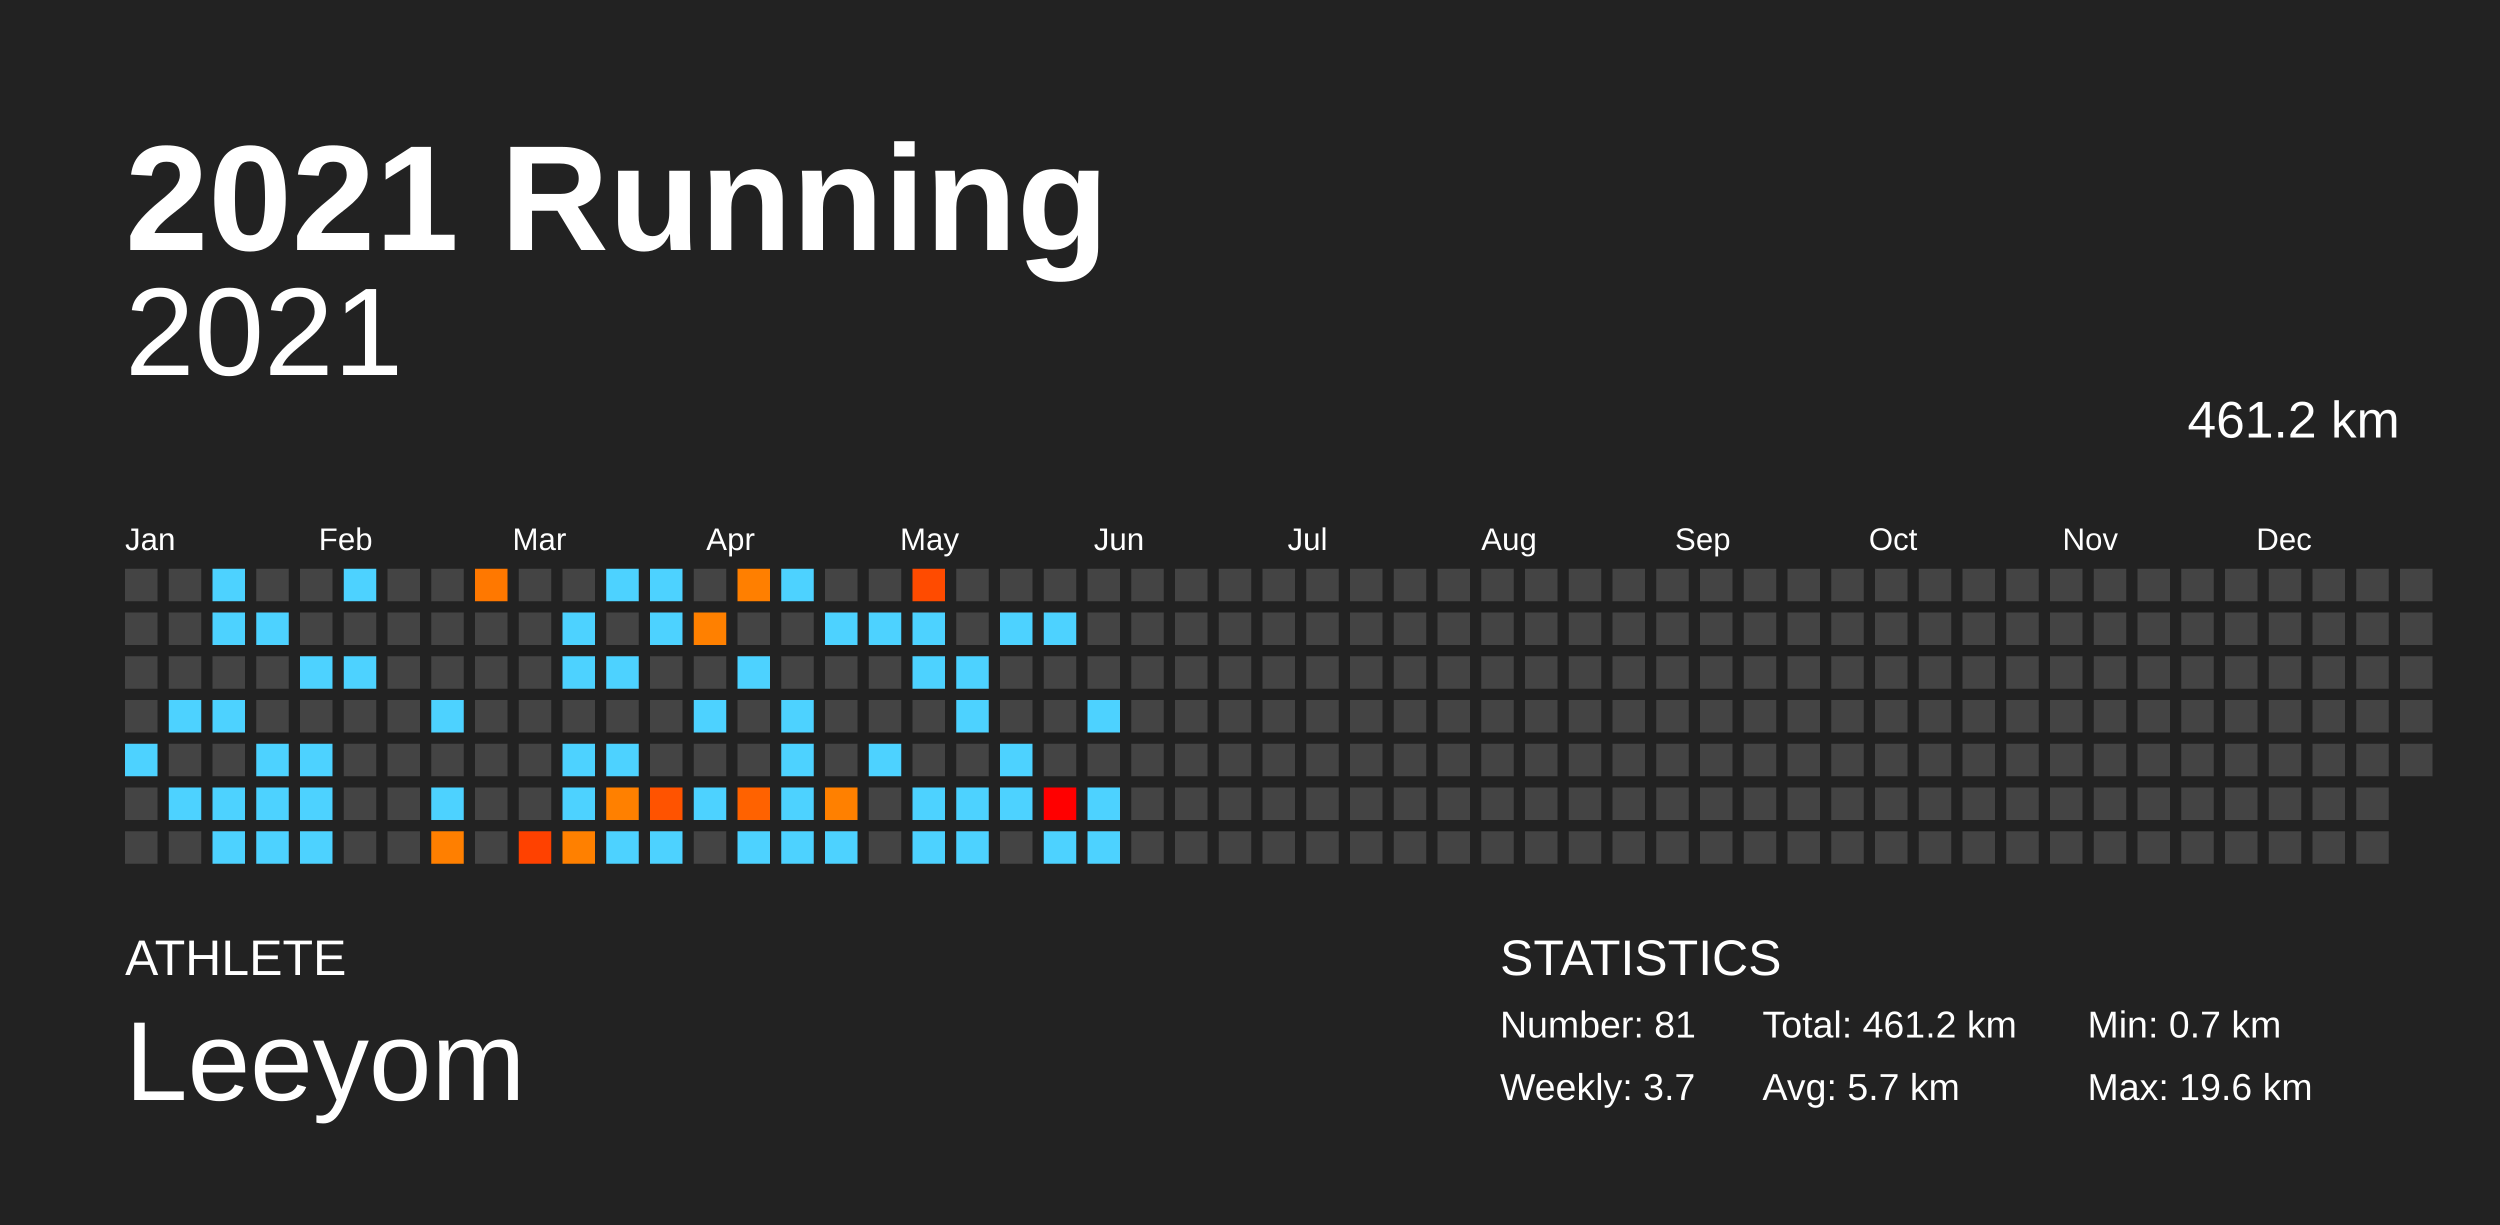
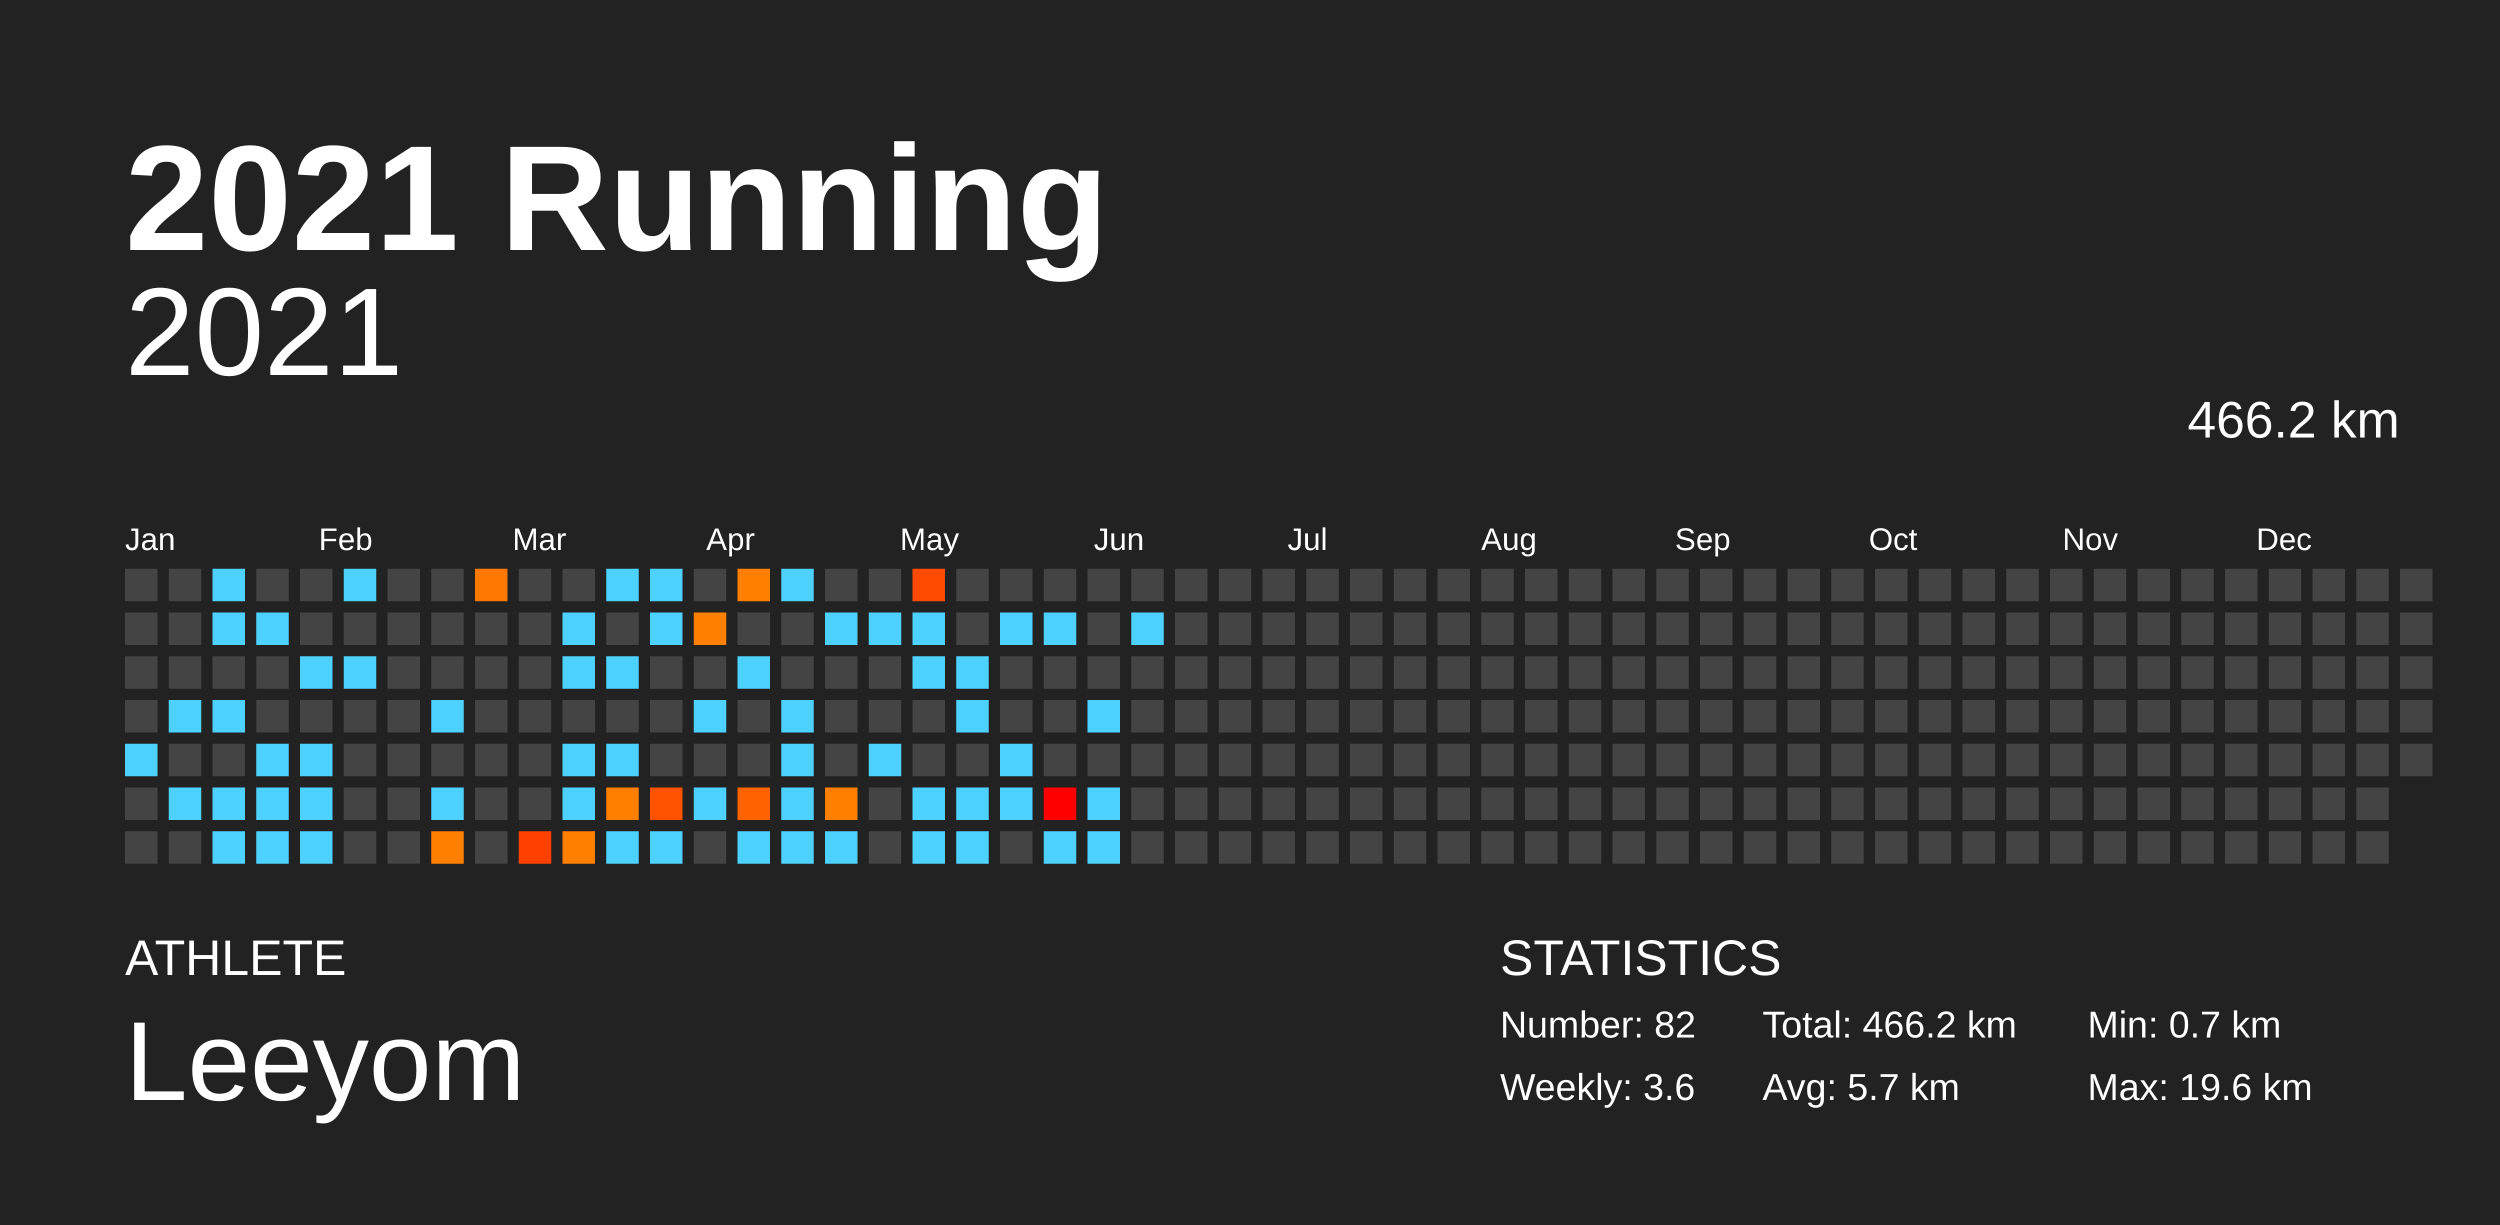
<svg xmlns="http://www.w3.org/2000/svg" baseProfile="full" height="98mm" version="1.1" viewBox="0,0,200,98" width="200mm">
  <defs />
  <rect fill="#222222" height="98" width="200" x="0" y="0" />
  <text fill="#FFFFFF" style="font-size:12px; font-family:Arial; font-weight:bold;" x="10" y="20">2021 Running</text>
  <text fill="#FFFFFF" style="font-size:4px; font-family:Arial" x="10" y="78">ATHLETE</text>
  <text fill="#FFFFFF" style="font-size:9px; font-family:Arial" x="10" y="88">Leeyom</text>
  <text fill="#FFFFFF" style="font-size:4px; font-family:Arial" x="120" y="78">STATISTICS</text>
-   <text fill="#FFFFFF" style="font-size:3px; font-family:Arial" x="120" y="83">Number: 81</text>
-   <text fill="#FFFFFF" style="font-size:3px; font-family:Arial" x="120" y="88">Weekly: 3.7</text>
-   <text fill="#FFFFFF" style="font-size:3px; font-family:Arial" x="141" y="83">Total: 461.2 km</text>
+   <text fill="#FFFFFF" style="font-size:3px; font-family:Arial" x="120" y="83">Number: 82</text>
+   <text fill="#FFFFFF" style="font-size:3px; font-family:Arial" x="120" y="88">Weekly: 3.6</text>
+   <text fill="#FFFFFF" style="font-size:3px; font-family:Arial" x="141" y="83">Total: 466.2 km</text>
  <text fill="#FFFFFF" style="font-size:3px; font-family:Arial" x="141" y="88">Avg: 5.7 km</text>
  <text fill="#FFFFFF" style="font-size:3px; font-family:Arial" x="167" y="83">Min: 0.7 km</text>
  <text fill="#FFFFFF" style="font-size:3px; font-family:Arial" x="167" y="88">Max: 19.6 km</text>
  <text alignment-baseline="hanging" fill="#FFFFFF" style="font-size:10.0px; font-family:Arial;" x="10" y="30">2021</text>
-   <text alignment-baseline="hanging" fill="#FFFFFF" style="font-size:4.125px; font-family:Arial;" x="175" y="35">461.2 km</text>
+   <text alignment-baseline="hanging" fill="#FFFFFF" style="font-size:4.125px; font-family:Arial;" x="175" y="35">466.2 km</text>
  <text fill="#FFFFFF" style="font-size:2.5px; font-family:Arial" x="10.0" y="44">Jan</text>
  <text fill="#FFFFFF" style="font-size:2.5px; font-family:Arial" x="25.5" y="44">Feb</text>
  <text fill="#FFFFFF" style="font-size:2.5px; font-family:Arial" x="41.0" y="44">Mar</text>
  <text fill="#FFFFFF" style="font-size:2.5px; font-family:Arial" x="56.5" y="44">Apr</text>
  <text fill="#FFFFFF" style="font-size:2.5px; font-family:Arial" x="72.0" y="44">May</text>
  <text fill="#FFFFFF" style="font-size:2.5px; font-family:Arial" x="87.5" y="44">Jun</text>
  <text fill="#FFFFFF" style="font-size:2.5px; font-family:Arial" x="103.0" y="44">Jul</text>
  <text fill="#FFFFFF" style="font-size:2.5px; font-family:Arial" x="118.5" y="44">Aug</text>
  <text fill="#FFFFFF" style="font-size:2.5px; font-family:Arial" x="134.0" y="44">Sep</text>
  <text fill="#FFFFFF" style="font-size:2.5px; font-family:Arial" x="149.5" y="44">Oct</text>
  <text fill="#FFFFFF" style="font-size:2.5px; font-family:Arial" x="165.0" y="44">Nov</text>
  <text fill="#FFFFFF" style="font-size:2.5px; font-family:Arial" x="180.5" y="44">Dec</text>
  <rect fill="#444444" height="2.6" width="2.6" x="10.0" y="45.5" />
  <rect fill="#444444" height="2.6" width="2.6" x="10.0" y="49.0" />
  <rect fill="#444444" height="2.6" width="2.6" x="10.0" y="52.5" />
  <rect fill="#444444" height="2.6" width="2.6" x="10.0" y="56.0" />
  <rect fill="#4dd2ff" height="2.6" width="2.6" x="10.0" y="59.5" />
  <rect fill="#444444" height="2.6" width="2.6" x="10.0" y="63.0" />
  <rect fill="#444444" height="2.6" width="2.6" x="10.0" y="66.5" />
  <rect fill="#444444" height="2.6" width="2.6" x="13.5" y="45.5" />
  <rect fill="#444444" height="2.6" width="2.6" x="13.5" y="49.0" />
  <rect fill="#444444" height="2.6" width="2.6" x="13.5" y="52.5" />
  <rect fill="#4dd2ff" height="2.6" width="2.6" x="13.5" y="56.0" />
  <rect fill="#444444" height="2.6" width="2.6" x="13.5" y="59.5" />
  <rect fill="#4dd2ff" height="2.6" width="2.6" x="13.5" y="63.0" />
  <rect fill="#444444" height="2.6" width="2.6" x="13.5" y="66.5" />
  <rect fill="#4dd2ff" height="2.6" width="2.6" x="17.0" y="45.5" />
  <rect fill="#4dd2ff" height="2.6" width="2.6" x="17.0" y="49.0" />
  <rect fill="#444444" height="2.6" width="2.6" x="17.0" y="52.5" />
  <rect fill="#4dd2ff" height="2.6" width="2.6" x="17.0" y="56.0" />
  <rect fill="#444444" height="2.6" width="2.6" x="17.0" y="59.5" />
  <rect fill="#4dd2ff" height="2.6" width="2.6" x="17.0" y="63.0" />
  <rect fill="#4dd2ff" height="2.6" width="2.6" x="17.0" y="66.5" />
  <rect fill="#444444" height="2.6" width="2.6" x="20.5" y="45.5" />
  <rect fill="#4dd2ff" height="2.6" width="2.6" x="20.5" y="49.0" />
  <rect fill="#444444" height="2.6" width="2.6" x="20.5" y="52.5" />
  <rect fill="#444444" height="2.6" width="2.6" x="20.5" y="56.0" />
  <rect fill="#4dd2ff" height="2.6" width="2.6" x="20.5" y="59.5" />
  <rect fill="#4dd2ff" height="2.6" width="2.6" x="20.5" y="63.0" />
  <rect fill="#4dd2ff" height="2.6" width="2.6" x="20.5" y="66.5" />
  <rect fill="#444444" height="2.6" width="2.6" x="24.0" y="45.5" />
  <rect fill="#444444" height="2.6" width="2.6" x="24.0" y="49.0" />
  <rect fill="#4dd2ff" height="2.6" width="2.6" x="24.0" y="52.5" />
  <rect fill="#444444" height="2.6" width="2.6" x="24.0" y="56.0" />
  <rect fill="#4dd2ff" height="2.6" width="2.6" x="24.0" y="59.5" />
  <rect fill="#4dd2ff" height="2.6" width="2.6" x="24.0" y="63.0" />
  <rect fill="#4dd2ff" height="2.6" width="2.6" x="24.0" y="66.5" />
  <rect fill="#4dd2ff" height="2.6" width="2.6" x="27.5" y="45.5" />
  <rect fill="#444444" height="2.6" width="2.6" x="27.5" y="49.0" />
  <rect fill="#4dd2ff" height="2.6" width="2.6" x="27.5" y="52.5" />
  <rect fill="#444444" height="2.6" width="2.6" x="27.5" y="56.0" />
  <rect fill="#444444" height="2.6" width="2.6" x="27.5" y="59.5" />
  <rect fill="#444444" height="2.6" width="2.6" x="27.5" y="63.0" />
  <rect fill="#444444" height="2.6" width="2.6" x="27.5" y="66.5" />
  <rect fill="#444444" height="2.6" width="2.6" x="31.0" y="45.5" />
  <rect fill="#444444" height="2.6" width="2.6" x="31.0" y="49.0" />
  <rect fill="#444444" height="2.6" width="2.6" x="31.0" y="52.5" />
  <rect fill="#444444" height="2.6" width="2.6" x="31.0" y="56.0" />
  <rect fill="#444444" height="2.6" width="2.6" x="31.0" y="59.5" />
  <rect fill="#444444" height="2.6" width="2.6" x="31.0" y="63.0" />
  <rect fill="#444444" height="2.6" width="2.6" x="31.0" y="66.5" />
  <rect fill="#444444" height="2.6" width="2.6" x="34.5" y="45.5" />
  <rect fill="#444444" height="2.6" width="2.6" x="34.5" y="49.0" />
  <rect fill="#444444" height="2.6" width="2.6" x="34.5" y="52.5" />
  <rect fill="#4dd2ff" height="2.6" width="2.6" x="34.5" y="56.0" />
  <rect fill="#444444" height="2.6" width="2.6" x="34.5" y="59.5" />
  <rect fill="#4dd2ff" height="2.6" width="2.6" x="34.5" y="63.0" />
  <rect fill="#ff7f00" height="2.6" width="2.6" x="34.5" y="66.5" />
  <rect fill="#ff7800" height="2.6" width="2.6" x="38.0" y="45.5" />
  <rect fill="#444444" height="2.6" width="2.6" x="38.0" y="49.0" />
  <rect fill="#444444" height="2.6" width="2.6" x="38.0" y="52.5" />
  <rect fill="#444444" height="2.6" width="2.6" x="38.0" y="56.0" />
  <rect fill="#444444" height="2.6" width="2.6" x="38.0" y="59.5" />
  <rect fill="#444444" height="2.6" width="2.6" x="38.0" y="63.0" />
  <rect fill="#444444" height="2.6" width="2.6" x="38.0" y="66.5" />
  <rect fill="#444444" height="2.6" width="2.6" x="41.5" y="45.5" />
  <rect fill="#444444" height="2.6" width="2.6" x="41.5" y="49.0" />
  <rect fill="#444444" height="2.6" width="2.6" x="41.5" y="52.5" />
  <rect fill="#444444" height="2.6" width="2.6" x="41.5" y="56.0" />
  <rect fill="#444444" height="2.6" width="2.6" x="41.5" y="59.5" />
  <rect fill="#444444" height="2.6" width="2.6" x="41.5" y="63.0" />
  <rect fill="#ff4100" height="2.6" width="2.6" x="41.5" y="66.5" />
  <rect fill="#444444" height="2.6" width="2.6" x="45.0" y="45.5" />
  <rect fill="#4dd2ff" height="2.6" width="2.6" x="45.0" y="49.0" />
  <rect fill="#4dd2ff" height="2.6" width="2.6" x="45.0" y="52.5" />
  <rect fill="#444444" height="2.6" width="2.6" x="45.0" y="56.0" />
  <rect fill="#4dd2ff" height="2.6" width="2.6" x="45.0" y="59.5" />
  <rect fill="#4dd2ff" height="2.6" width="2.6" x="45.0" y="63.0" />
  <rect fill="#ff8000" height="2.6" width="2.6" x="45.0" y="66.5" />
  <rect fill="#4dd2ff" height="2.6" width="2.6" x="48.5" y="45.5" />
  <rect fill="#444444" height="2.6" width="2.6" x="48.5" y="49.0" />
  <rect fill="#4dd2ff" height="2.6" width="2.6" x="48.5" y="52.5" />
  <rect fill="#444444" height="2.6" width="2.6" x="48.5" y="56.0" />
  <rect fill="#4dd2ff" height="2.6" width="2.6" x="48.5" y="59.5" />
  <rect fill="#ff8000" height="2.6" width="2.6" x="48.5" y="63.0" />
  <rect fill="#4dd2ff" height="2.6" width="2.6" x="48.5" y="66.5" />
  <rect fill="#4dd2ff" height="2.6" width="2.6" x="52.0" y="45.5" />
  <rect fill="#4dd2ff" height="2.6" width="2.6" x="52.0" y="49.0" />
  <rect fill="#444444" height="2.6" width="2.6" x="52.0" y="52.5" />
  <rect fill="#444444" height="2.6" width="2.6" x="52.0" y="56.0" />
  <rect fill="#444444" height="2.6" width="2.6" x="52.0" y="59.5" />
  <rect fill="#ff5300" height="2.6" width="2.6" x="52.0" y="63.0" />
  <rect fill="#4dd2ff" height="2.6" width="2.6" x="52.0" y="66.5" />
  <rect fill="#444444" height="2.6" width="2.6" x="55.5" y="45.5" />
  <rect fill="#ff8000" height="2.6" width="2.6" x="55.5" y="49.0" />
  <rect fill="#444444" height="2.6" width="2.6" x="55.5" y="52.5" />
  <rect fill="#4dd2ff" height="2.6" width="2.6" x="55.5" y="56.0" />
  <rect fill="#444444" height="2.6" width="2.6" x="55.5" y="59.5" />
  <rect fill="#4dd2ff" height="2.6" width="2.6" x="55.5" y="63.0" />
  <rect fill="#444444" height="2.6" width="2.6" x="55.5" y="66.5" />
  <rect fill="#ff7f00" height="2.6" width="2.6" x="59.0" y="45.5" />
  <rect fill="#444444" height="2.6" width="2.6" x="59.0" y="49.0" />
  <rect fill="#4dd2ff" height="2.6" width="2.6" x="59.0" y="52.5" />
  <rect fill="#444444" height="2.6" width="2.6" x="59.0" y="56.0" />
  <rect fill="#444444" height="2.6" width="2.6" x="59.0" y="59.5" />
  <rect fill="#ff6200" height="2.6" width="2.6" x="59.0" y="63.0" />
  <rect fill="#4dd2ff" height="2.6" width="2.6" x="59.0" y="66.5" />
  <rect fill="#4dd2ff" height="2.6" width="2.6" x="62.5" y="45.5" />
  <rect fill="#444444" height="2.6" width="2.6" x="62.5" y="49.0" />
  <rect fill="#444444" height="2.6" width="2.6" x="62.5" y="52.5" />
  <rect fill="#4dd2ff" height="2.6" width="2.6" x="62.5" y="56.0" />
  <rect fill="#4dd2ff" height="2.6" width="2.6" x="62.5" y="59.5" />
  <rect fill="#4dd2ff" height="2.6" width="2.6" x="62.5" y="63.0" />
  <rect fill="#4dd2ff" height="2.6" width="2.6" x="62.5" y="66.5" />
  <rect fill="#444444" height="2.6" width="2.6" x="66.0" y="45.5" />
  <rect fill="#4dd2ff" height="2.6" width="2.6" x="66.0" y="49.0" />
  <rect fill="#444444" height="2.6" width="2.6" x="66.0" y="52.5" />
  <rect fill="#444444" height="2.6" width="2.6" x="66.0" y="56.0" />
  <rect fill="#444444" height="2.6" width="2.6" x="66.0" y="59.5" />
  <rect fill="#ff8000" height="2.6" width="2.6" x="66.0" y="63.0" />
  <rect fill="#4dd2ff" height="2.6" width="2.6" x="66.0" y="66.5" />
  <rect fill="#444444" height="2.6" width="2.6" x="69.5" y="45.5" />
  <rect fill="#4dd2ff" height="2.6" width="2.6" x="69.5" y="49.0" />
  <rect fill="#444444" height="2.6" width="2.6" x="69.5" y="52.5" />
  <rect fill="#444444" height="2.6" width="2.6" x="69.5" y="56.0" />
  <rect fill="#4dd2ff" height="2.6" width="2.6" x="69.5" y="59.5" />
  <rect fill="#444444" height="2.6" width="2.6" x="69.5" y="63.0" />
  <rect fill="#444444" height="2.6" width="2.6" x="69.5" y="66.5" />
  <rect fill="#ff4b00" height="2.6" width="2.6" x="73.0" y="45.5" />
  <rect fill="#4dd2ff" height="2.6" width="2.6" x="73.0" y="49.0" />
  <rect fill="#4dd2ff" height="2.6" width="2.6" x="73.0" y="52.5" />
  <rect fill="#444444" height="2.6" width="2.6" x="73.0" y="56.0" />
  <rect fill="#444444" height="2.6" width="2.6" x="73.0" y="59.5" />
  <rect fill="#4dd2ff" height="2.6" width="2.6" x="73.0" y="63.0" />
  <rect fill="#4dd2ff" height="2.6" width="2.6" x="73.0" y="66.5" />
  <rect fill="#444444" height="2.6" width="2.6" x="76.5" y="45.5" />
  <rect fill="#444444" height="2.6" width="2.6" x="76.5" y="49.0" />
  <rect fill="#4dd2ff" height="2.6" width="2.6" x="76.5" y="52.5" />
  <rect fill="#4dd2ff" height="2.6" width="2.6" x="76.5" y="56.0" />
  <rect fill="#444444" height="2.6" width="2.6" x="76.5" y="59.5" />
  <rect fill="#4dd2ff" height="2.6" width="2.6" x="76.5" y="63.0" />
  <rect fill="#4dd2ff" height="2.6" width="2.6" x="76.5" y="66.5" />
  <rect fill="#444444" height="2.6" width="2.6" x="80.0" y="45.5" />
  <rect fill="#4dd2ff" height="2.6" width="2.6" x="80.0" y="49.0" />
  <rect fill="#444444" height="2.6" width="2.6" x="80.0" y="52.5" />
  <rect fill="#444444" height="2.6" width="2.6" x="80.0" y="56.0" />
  <rect fill="#4dd2ff" height="2.6" width="2.6" x="80.0" y="59.5" />
  <rect fill="#4dd2ff" height="2.6" width="2.6" x="80.0" y="63.0" />
  <rect fill="#444444" height="2.6" width="2.6" x="80.0" y="66.5" />
  <rect fill="#444444" height="2.6" width="2.6" x="83.5" y="45.5" />
  <rect fill="#4dd2ff" height="2.6" width="2.6" x="83.5" y="49.0" />
  <rect fill="#444444" height="2.6" width="2.6" x="83.5" y="52.5" />
  <rect fill="#444444" height="2.6" width="2.6" x="83.5" y="56.0" />
  <rect fill="#444444" height="2.6" width="2.6" x="83.5" y="59.5" />
  <rect fill="#ff0000" height="2.6" width="2.6" x="83.5" y="63.0" />
  <rect fill="#4dd2ff" height="2.6" width="2.6" x="83.5" y="66.5" />
  <rect fill="#444444" height="2.6" width="2.6" x="87.0" y="45.5" />
  <rect fill="#444444" height="2.6" width="2.6" x="87.0" y="49.0" />
  <rect fill="#444444" height="2.6" width="2.6" x="87.0" y="52.5" />
  <rect fill="#4dd2ff" height="2.6" width="2.6" x="87.0" y="56.0" />
  <rect fill="#444444" height="2.6" width="2.6" x="87.0" y="59.5" />
  <rect fill="#4dd2ff" height="2.6" width="2.6" x="87.0" y="63.0" />
  <rect fill="#4dd2ff" height="2.6" width="2.6" x="87.0" y="66.5" />
  <rect fill="#444444" height="2.6" width="2.6" x="90.5" y="45.5" />
-   <rect fill="#444444" height="2.6" width="2.6" x="90.5" y="49.0" />
+   <rect fill="#4dd2ff" height="2.6" width="2.6" x="90.5" y="49.0" />
  <rect fill="#444444" height="2.6" width="2.6" x="90.5" y="52.5" />
  <rect fill="#444444" height="2.6" width="2.6" x="90.5" y="56.0" />
  <rect fill="#444444" height="2.6" width="2.6" x="90.5" y="59.5" />
  <rect fill="#444444" height="2.6" width="2.6" x="90.5" y="63.0" />
  <rect fill="#444444" height="2.6" width="2.6" x="90.5" y="66.5" />
  <rect fill="#444444" height="2.6" width="2.6" x="94.0" y="45.5" />
  <rect fill="#444444" height="2.6" width="2.6" x="94.0" y="49.0" />
  <rect fill="#444444" height="2.6" width="2.6" x="94.0" y="52.5" />
  <rect fill="#444444" height="2.6" width="2.6" x="94.0" y="56.0" />
  <rect fill="#444444" height="2.6" width="2.6" x="94.0" y="59.5" />
  <rect fill="#444444" height="2.6" width="2.6" x="94.0" y="63.0" />
  <rect fill="#444444" height="2.6" width="2.6" x="94.0" y="66.5" />
  <rect fill="#444444" height="2.6" width="2.6" x="97.5" y="45.5" />
  <rect fill="#444444" height="2.6" width="2.6" x="97.5" y="49.0" />
  <rect fill="#444444" height="2.6" width="2.6" x="97.5" y="52.5" />
  <rect fill="#444444" height="2.6" width="2.6" x="97.5" y="56.0" />
  <rect fill="#444444" height="2.6" width="2.6" x="97.5" y="59.5" />
  <rect fill="#444444" height="2.6" width="2.6" x="97.5" y="63.0" />
  <rect fill="#444444" height="2.6" width="2.6" x="97.5" y="66.5" />
  <rect fill="#444444" height="2.6" width="2.6" x="101.0" y="45.5" />
  <rect fill="#444444" height="2.6" width="2.6" x="101.0" y="49.0" />
  <rect fill="#444444" height="2.6" width="2.6" x="101.0" y="52.5" />
  <rect fill="#444444" height="2.6" width="2.6" x="101.0" y="56.0" />
  <rect fill="#444444" height="2.6" width="2.6" x="101.0" y="59.5" />
  <rect fill="#444444" height="2.6" width="2.6" x="101.0" y="63.0" />
  <rect fill="#444444" height="2.6" width="2.6" x="101.0" y="66.5" />
  <rect fill="#444444" height="2.6" width="2.6" x="104.5" y="45.5" />
  <rect fill="#444444" height="2.6" width="2.6" x="104.5" y="49.0" />
  <rect fill="#444444" height="2.6" width="2.6" x="104.5" y="52.5" />
  <rect fill="#444444" height="2.6" width="2.6" x="104.5" y="56.0" />
  <rect fill="#444444" height="2.6" width="2.6" x="104.5" y="59.5" />
  <rect fill="#444444" height="2.6" width="2.6" x="104.5" y="63.0" />
  <rect fill="#444444" height="2.6" width="2.6" x="104.5" y="66.5" />
  <rect fill="#444444" height="2.6" width="2.6" x="108.0" y="45.5" />
  <rect fill="#444444" height="2.6" width="2.6" x="108.0" y="49.0" />
  <rect fill="#444444" height="2.6" width="2.6" x="108.0" y="52.5" />
  <rect fill="#444444" height="2.6" width="2.6" x="108.0" y="56.0" />
  <rect fill="#444444" height="2.6" width="2.6" x="108.0" y="59.5" />
  <rect fill="#444444" height="2.6" width="2.6" x="108.0" y="63.0" />
  <rect fill="#444444" height="2.6" width="2.6" x="108.0" y="66.5" />
  <rect fill="#444444" height="2.6" width="2.6" x="111.5" y="45.5" />
  <rect fill="#444444" height="2.6" width="2.6" x="111.5" y="49.0" />
  <rect fill="#444444" height="2.6" width="2.6" x="111.5" y="52.5" />
  <rect fill="#444444" height="2.6" width="2.6" x="111.5" y="56.0" />
  <rect fill="#444444" height="2.6" width="2.6" x="111.5" y="59.5" />
  <rect fill="#444444" height="2.6" width="2.6" x="111.5" y="63.0" />
  <rect fill="#444444" height="2.6" width="2.6" x="111.5" y="66.5" />
  <rect fill="#444444" height="2.6" width="2.6" x="115.0" y="45.5" />
  <rect fill="#444444" height="2.6" width="2.6" x="115.0" y="49.0" />
  <rect fill="#444444" height="2.6" width="2.6" x="115.0" y="52.5" />
  <rect fill="#444444" height="2.6" width="2.6" x="115.0" y="56.0" />
  <rect fill="#444444" height="2.6" width="2.6" x="115.0" y="59.5" />
  <rect fill="#444444" height="2.6" width="2.6" x="115.0" y="63.0" />
  <rect fill="#444444" height="2.6" width="2.6" x="115.0" y="66.5" />
  <rect fill="#444444" height="2.6" width="2.6" x="118.5" y="45.5" />
  <rect fill="#444444" height="2.6" width="2.6" x="118.5" y="49.0" />
  <rect fill="#444444" height="2.6" width="2.6" x="118.5" y="52.5" />
  <rect fill="#444444" height="2.6" width="2.6" x="118.5" y="56.0" />
  <rect fill="#444444" height="2.6" width="2.6" x="118.5" y="59.5" />
  <rect fill="#444444" height="2.6" width="2.6" x="118.5" y="63.0" />
  <rect fill="#444444" height="2.6" width="2.6" x="118.5" y="66.5" />
  <rect fill="#444444" height="2.6" width="2.6" x="122.0" y="45.5" />
  <rect fill="#444444" height="2.6" width="2.6" x="122.0" y="49.0" />
  <rect fill="#444444" height="2.6" width="2.6" x="122.0" y="52.5" />
  <rect fill="#444444" height="2.6" width="2.6" x="122.0" y="56.0" />
  <rect fill="#444444" height="2.6" width="2.6" x="122.0" y="59.5" />
  <rect fill="#444444" height="2.6" width="2.6" x="122.0" y="63.0" />
  <rect fill="#444444" height="2.6" width="2.6" x="122.0" y="66.5" />
  <rect fill="#444444" height="2.6" width="2.6" x="125.5" y="45.5" />
  <rect fill="#444444" height="2.6" width="2.6" x="125.5" y="49.0" />
  <rect fill="#444444" height="2.6" width="2.6" x="125.5" y="52.5" />
  <rect fill="#444444" height="2.6" width="2.6" x="125.5" y="56.0" />
  <rect fill="#444444" height="2.6" width="2.6" x="125.5" y="59.5" />
  <rect fill="#444444" height="2.6" width="2.6" x="125.5" y="63.0" />
  <rect fill="#444444" height="2.6" width="2.6" x="125.5" y="66.5" />
  <rect fill="#444444" height="2.6" width="2.6" x="129.0" y="45.5" />
  <rect fill="#444444" height="2.6" width="2.6" x="129.0" y="49.0" />
  <rect fill="#444444" height="2.6" width="2.6" x="129.0" y="52.5" />
  <rect fill="#444444" height="2.6" width="2.6" x="129.0" y="56.0" />
  <rect fill="#444444" height="2.6" width="2.6" x="129.0" y="59.5" />
  <rect fill="#444444" height="2.6" width="2.6" x="129.0" y="63.0" />
  <rect fill="#444444" height="2.6" width="2.6" x="129.0" y="66.5" />
  <rect fill="#444444" height="2.6" width="2.6" x="132.5" y="45.5" />
  <rect fill="#444444" height="2.6" width="2.6" x="132.5" y="49.0" />
  <rect fill="#444444" height="2.6" width="2.6" x="132.5" y="52.5" />
  <rect fill="#444444" height="2.6" width="2.6" x="132.5" y="56.0" />
  <rect fill="#444444" height="2.6" width="2.6" x="132.5" y="59.5" />
  <rect fill="#444444" height="2.6" width="2.6" x="132.5" y="63.0" />
  <rect fill="#444444" height="2.6" width="2.6" x="132.5" y="66.5" />
  <rect fill="#444444" height="2.6" width="2.6" x="136.0" y="45.5" />
  <rect fill="#444444" height="2.6" width="2.6" x="136.0" y="49.0" />
  <rect fill="#444444" height="2.6" width="2.6" x="136.0" y="52.5" />
  <rect fill="#444444" height="2.6" width="2.6" x="136.0" y="56.0" />
  <rect fill="#444444" height="2.6" width="2.6" x="136.0" y="59.5" />
  <rect fill="#444444" height="2.6" width="2.6" x="136.0" y="63.0" />
  <rect fill="#444444" height="2.6" width="2.6" x="136.0" y="66.5" />
  <rect fill="#444444" height="2.6" width="2.6" x="139.5" y="45.5" />
  <rect fill="#444444" height="2.6" width="2.6" x="139.5" y="49.0" />
  <rect fill="#444444" height="2.6" width="2.6" x="139.5" y="52.5" />
  <rect fill="#444444" height="2.6" width="2.6" x="139.5" y="56.0" />
  <rect fill="#444444" height="2.6" width="2.6" x="139.5" y="59.5" />
  <rect fill="#444444" height="2.6" width="2.6" x="139.5" y="63.0" />
  <rect fill="#444444" height="2.6" width="2.6" x="139.5" y="66.5" />
  <rect fill="#444444" height="2.6" width="2.6" x="143.0" y="45.5" />
  <rect fill="#444444" height="2.6" width="2.6" x="143.0" y="49.0" />
  <rect fill="#444444" height="2.6" width="2.6" x="143.0" y="52.5" />
  <rect fill="#444444" height="2.6" width="2.6" x="143.0" y="56.0" />
  <rect fill="#444444" height="2.6" width="2.6" x="143.0" y="59.5" />
  <rect fill="#444444" height="2.6" width="2.6" x="143.0" y="63.0" />
  <rect fill="#444444" height="2.6" width="2.6" x="143.0" y="66.5" />
  <rect fill="#444444" height="2.6" width="2.6" x="146.5" y="45.5" />
  <rect fill="#444444" height="2.6" width="2.6" x="146.5" y="49.0" />
  <rect fill="#444444" height="2.6" width="2.6" x="146.5" y="52.5" />
  <rect fill="#444444" height="2.6" width="2.6" x="146.5" y="56.0" />
  <rect fill="#444444" height="2.6" width="2.6" x="146.5" y="59.5" />
  <rect fill="#444444" height="2.6" width="2.6" x="146.5" y="63.0" />
  <rect fill="#444444" height="2.6" width="2.6" x="146.5" y="66.5" />
  <rect fill="#444444" height="2.6" width="2.6" x="150.0" y="45.5" />
  <rect fill="#444444" height="2.6" width="2.6" x="150.0" y="49.0" />
  <rect fill="#444444" height="2.6" width="2.6" x="150.0" y="52.5" />
  <rect fill="#444444" height="2.6" width="2.6" x="150.0" y="56.0" />
  <rect fill="#444444" height="2.6" width="2.6" x="150.0" y="59.5" />
  <rect fill="#444444" height="2.6" width="2.6" x="150.0" y="63.0" />
  <rect fill="#444444" height="2.6" width="2.6" x="150.0" y="66.5" />
  <rect fill="#444444" height="2.6" width="2.6" x="153.5" y="45.5" />
  <rect fill="#444444" height="2.6" width="2.6" x="153.5" y="49.0" />
  <rect fill="#444444" height="2.6" width="2.6" x="153.5" y="52.5" />
  <rect fill="#444444" height="2.6" width="2.6" x="153.5" y="56.0" />
  <rect fill="#444444" height="2.6" width="2.6" x="153.5" y="59.5" />
  <rect fill="#444444" height="2.6" width="2.6" x="153.5" y="63.0" />
  <rect fill="#444444" height="2.6" width="2.6" x="153.5" y="66.5" />
  <rect fill="#444444" height="2.6" width="2.6" x="157.0" y="45.5" />
  <rect fill="#444444" height="2.6" width="2.6" x="157.0" y="49.0" />
  <rect fill="#444444" height="2.6" width="2.6" x="157.0" y="52.5" />
  <rect fill="#444444" height="2.6" width="2.6" x="157.0" y="56.0" />
  <rect fill="#444444" height="2.6" width="2.6" x="157.0" y="59.5" />
  <rect fill="#444444" height="2.6" width="2.6" x="157.0" y="63.0" />
  <rect fill="#444444" height="2.6" width="2.6" x="157.0" y="66.5" />
  <rect fill="#444444" height="2.6" width="2.6" x="160.5" y="45.5" />
  <rect fill="#444444" height="2.6" width="2.6" x="160.5" y="49.0" />
  <rect fill="#444444" height="2.6" width="2.6" x="160.5" y="52.5" />
  <rect fill="#444444" height="2.6" width="2.6" x="160.5" y="56.0" />
  <rect fill="#444444" height="2.6" width="2.6" x="160.5" y="59.5" />
  <rect fill="#444444" height="2.6" width="2.6" x="160.5" y="63.0" />
  <rect fill="#444444" height="2.6" width="2.6" x="160.5" y="66.5" />
  <rect fill="#444444" height="2.6" width="2.6" x="164.0" y="45.5" />
  <rect fill="#444444" height="2.6" width="2.6" x="164.0" y="49.0" />
  <rect fill="#444444" height="2.6" width="2.6" x="164.0" y="52.5" />
  <rect fill="#444444" height="2.6" width="2.6" x="164.0" y="56.0" />
  <rect fill="#444444" height="2.6" width="2.6" x="164.0" y="59.5" />
  <rect fill="#444444" height="2.6" width="2.6" x="164.0" y="63.0" />
  <rect fill="#444444" height="2.6" width="2.6" x="164.0" y="66.5" />
  <rect fill="#444444" height="2.6" width="2.6" x="167.5" y="45.5" />
  <rect fill="#444444" height="2.6" width="2.6" x="167.5" y="49.0" />
  <rect fill="#444444" height="2.6" width="2.6" x="167.5" y="52.5" />
  <rect fill="#444444" height="2.6" width="2.6" x="167.5" y="56.0" />
  <rect fill="#444444" height="2.6" width="2.6" x="167.5" y="59.5" />
  <rect fill="#444444" height="2.6" width="2.6" x="167.5" y="63.0" />
  <rect fill="#444444" height="2.6" width="2.6" x="167.5" y="66.5" />
  <rect fill="#444444" height="2.6" width="2.6" x="171.0" y="45.5" />
  <rect fill="#444444" height="2.6" width="2.6" x="171.0" y="49.0" />
  <rect fill="#444444" height="2.6" width="2.6" x="171.0" y="52.5" />
  <rect fill="#444444" height="2.6" width="2.6" x="171.0" y="56.0" />
  <rect fill="#444444" height="2.6" width="2.6" x="171.0" y="59.5" />
  <rect fill="#444444" height="2.6" width="2.6" x="171.0" y="63.0" />
  <rect fill="#444444" height="2.6" width="2.6" x="171.0" y="66.5" />
  <rect fill="#444444" height="2.6" width="2.6" x="174.5" y="45.5" />
  <rect fill="#444444" height="2.6" width="2.6" x="174.5" y="49.0" />
  <rect fill="#444444" height="2.6" width="2.6" x="174.5" y="52.5" />
  <rect fill="#444444" height="2.6" width="2.6" x="174.5" y="56.0" />
  <rect fill="#444444" height="2.6" width="2.6" x="174.5" y="59.5" />
  <rect fill="#444444" height="2.6" width="2.6" x="174.5" y="63.0" />
  <rect fill="#444444" height="2.6" width="2.6" x="174.5" y="66.5" />
  <rect fill="#444444" height="2.6" width="2.6" x="178.0" y="45.5" />
  <rect fill="#444444" height="2.6" width="2.6" x="178.0" y="49.0" />
  <rect fill="#444444" height="2.6" width="2.6" x="178.0" y="52.5" />
  <rect fill="#444444" height="2.6" width="2.6" x="178.0" y="56.0" />
  <rect fill="#444444" height="2.6" width="2.6" x="178.0" y="59.5" />
  <rect fill="#444444" height="2.6" width="2.6" x="178.0" y="63.0" />
  <rect fill="#444444" height="2.6" width="2.6" x="178.0" y="66.5" />
  <rect fill="#444444" height="2.6" width="2.6" x="181.5" y="45.5" />
  <rect fill="#444444" height="2.6" width="2.6" x="181.5" y="49.0" />
  <rect fill="#444444" height="2.6" width="2.6" x="181.5" y="52.5" />
  <rect fill="#444444" height="2.6" width="2.6" x="181.5" y="56.0" />
  <rect fill="#444444" height="2.6" width="2.6" x="181.5" y="59.5" />
  <rect fill="#444444" height="2.6" width="2.6" x="181.5" y="63.0" />
  <rect fill="#444444" height="2.6" width="2.6" x="181.5" y="66.5" />
  <rect fill="#444444" height="2.6" width="2.6" x="185.0" y="45.5" />
  <rect fill="#444444" height="2.6" width="2.6" x="185.0" y="49.0" />
  <rect fill="#444444" height="2.6" width="2.6" x="185.0" y="52.5" />
  <rect fill="#444444" height="2.6" width="2.6" x="185.0" y="56.0" />
  <rect fill="#444444" height="2.6" width="2.6" x="185.0" y="59.5" />
  <rect fill="#444444" height="2.6" width="2.6" x="185.0" y="63.0" />
  <rect fill="#444444" height="2.6" width="2.6" x="185.0" y="66.5" />
  <rect fill="#444444" height="2.6" width="2.6" x="188.5" y="45.5" />
  <rect fill="#444444" height="2.6" width="2.6" x="188.5" y="49.0" />
  <rect fill="#444444" height="2.6" width="2.6" x="188.5" y="52.5" />
  <rect fill="#444444" height="2.6" width="2.6" x="188.5" y="56.0" />
  <rect fill="#444444" height="2.6" width="2.6" x="188.5" y="59.5" />
  <rect fill="#444444" height="2.6" width="2.6" x="188.5" y="63.0" />
  <rect fill="#444444" height="2.6" width="2.6" x="188.5" y="66.5" />
  <rect fill="#444444" height="2.6" width="2.6" x="192.0" y="45.5" />
  <rect fill="#444444" height="2.6" width="2.6" x="192.0" y="49.0" />
  <rect fill="#444444" height="2.6" width="2.6" x="192.0" y="52.5" />
  <rect fill="#444444" height="2.6" width="2.6" x="192.0" y="56.0" />
  <rect fill="#444444" height="2.6" width="2.6" x="192.0" y="59.5" />
</svg>
